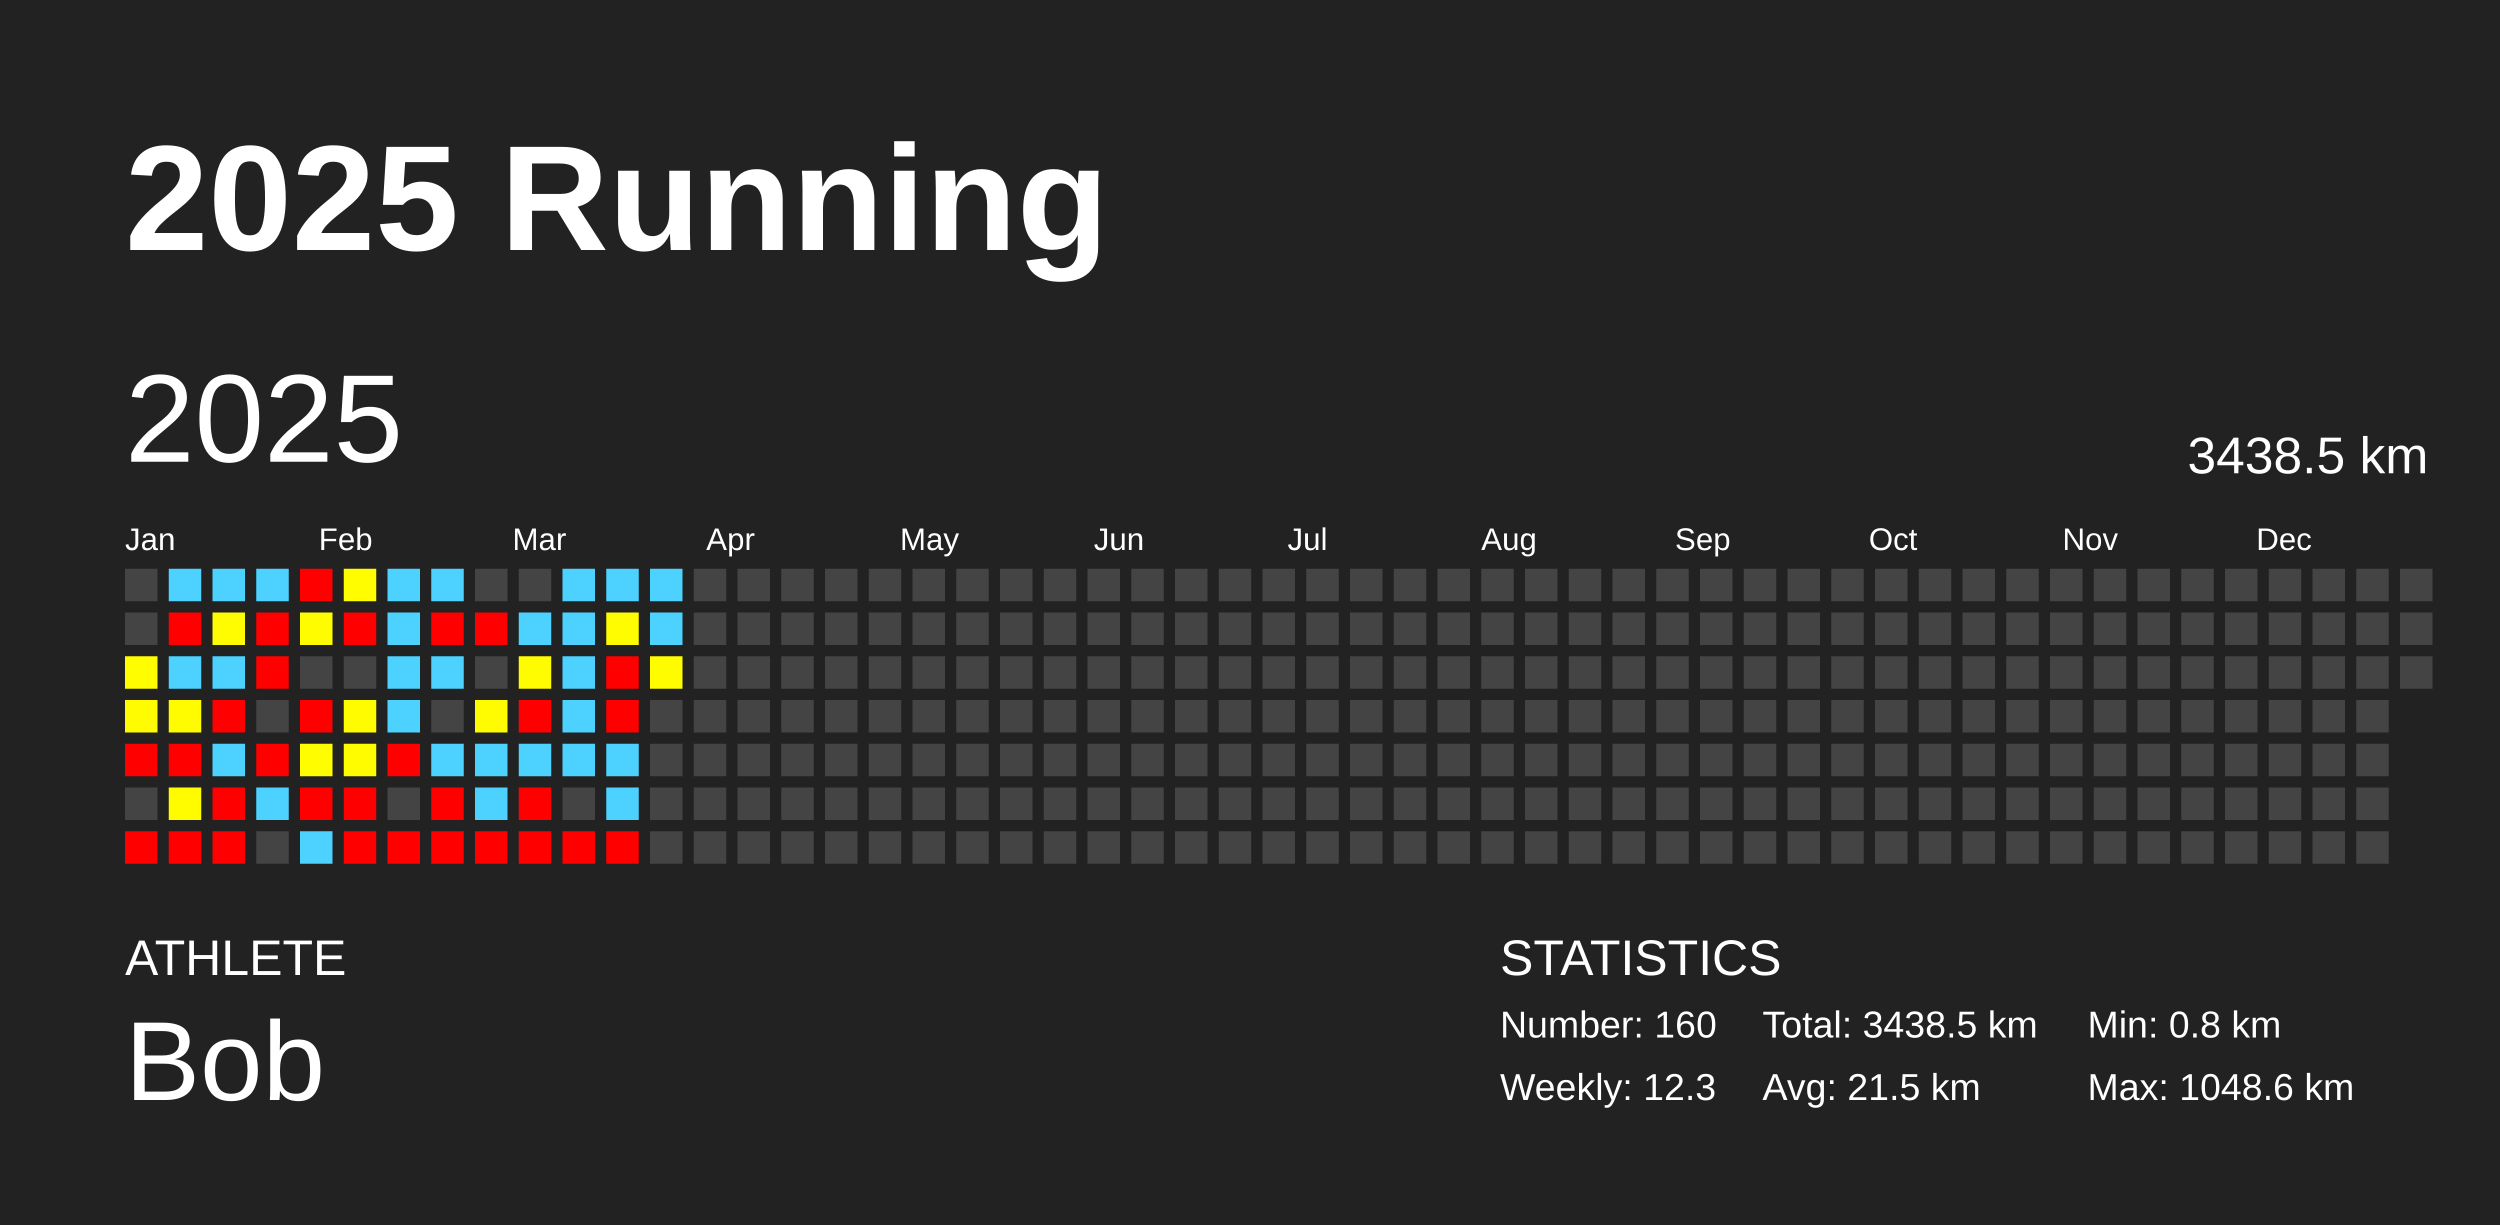
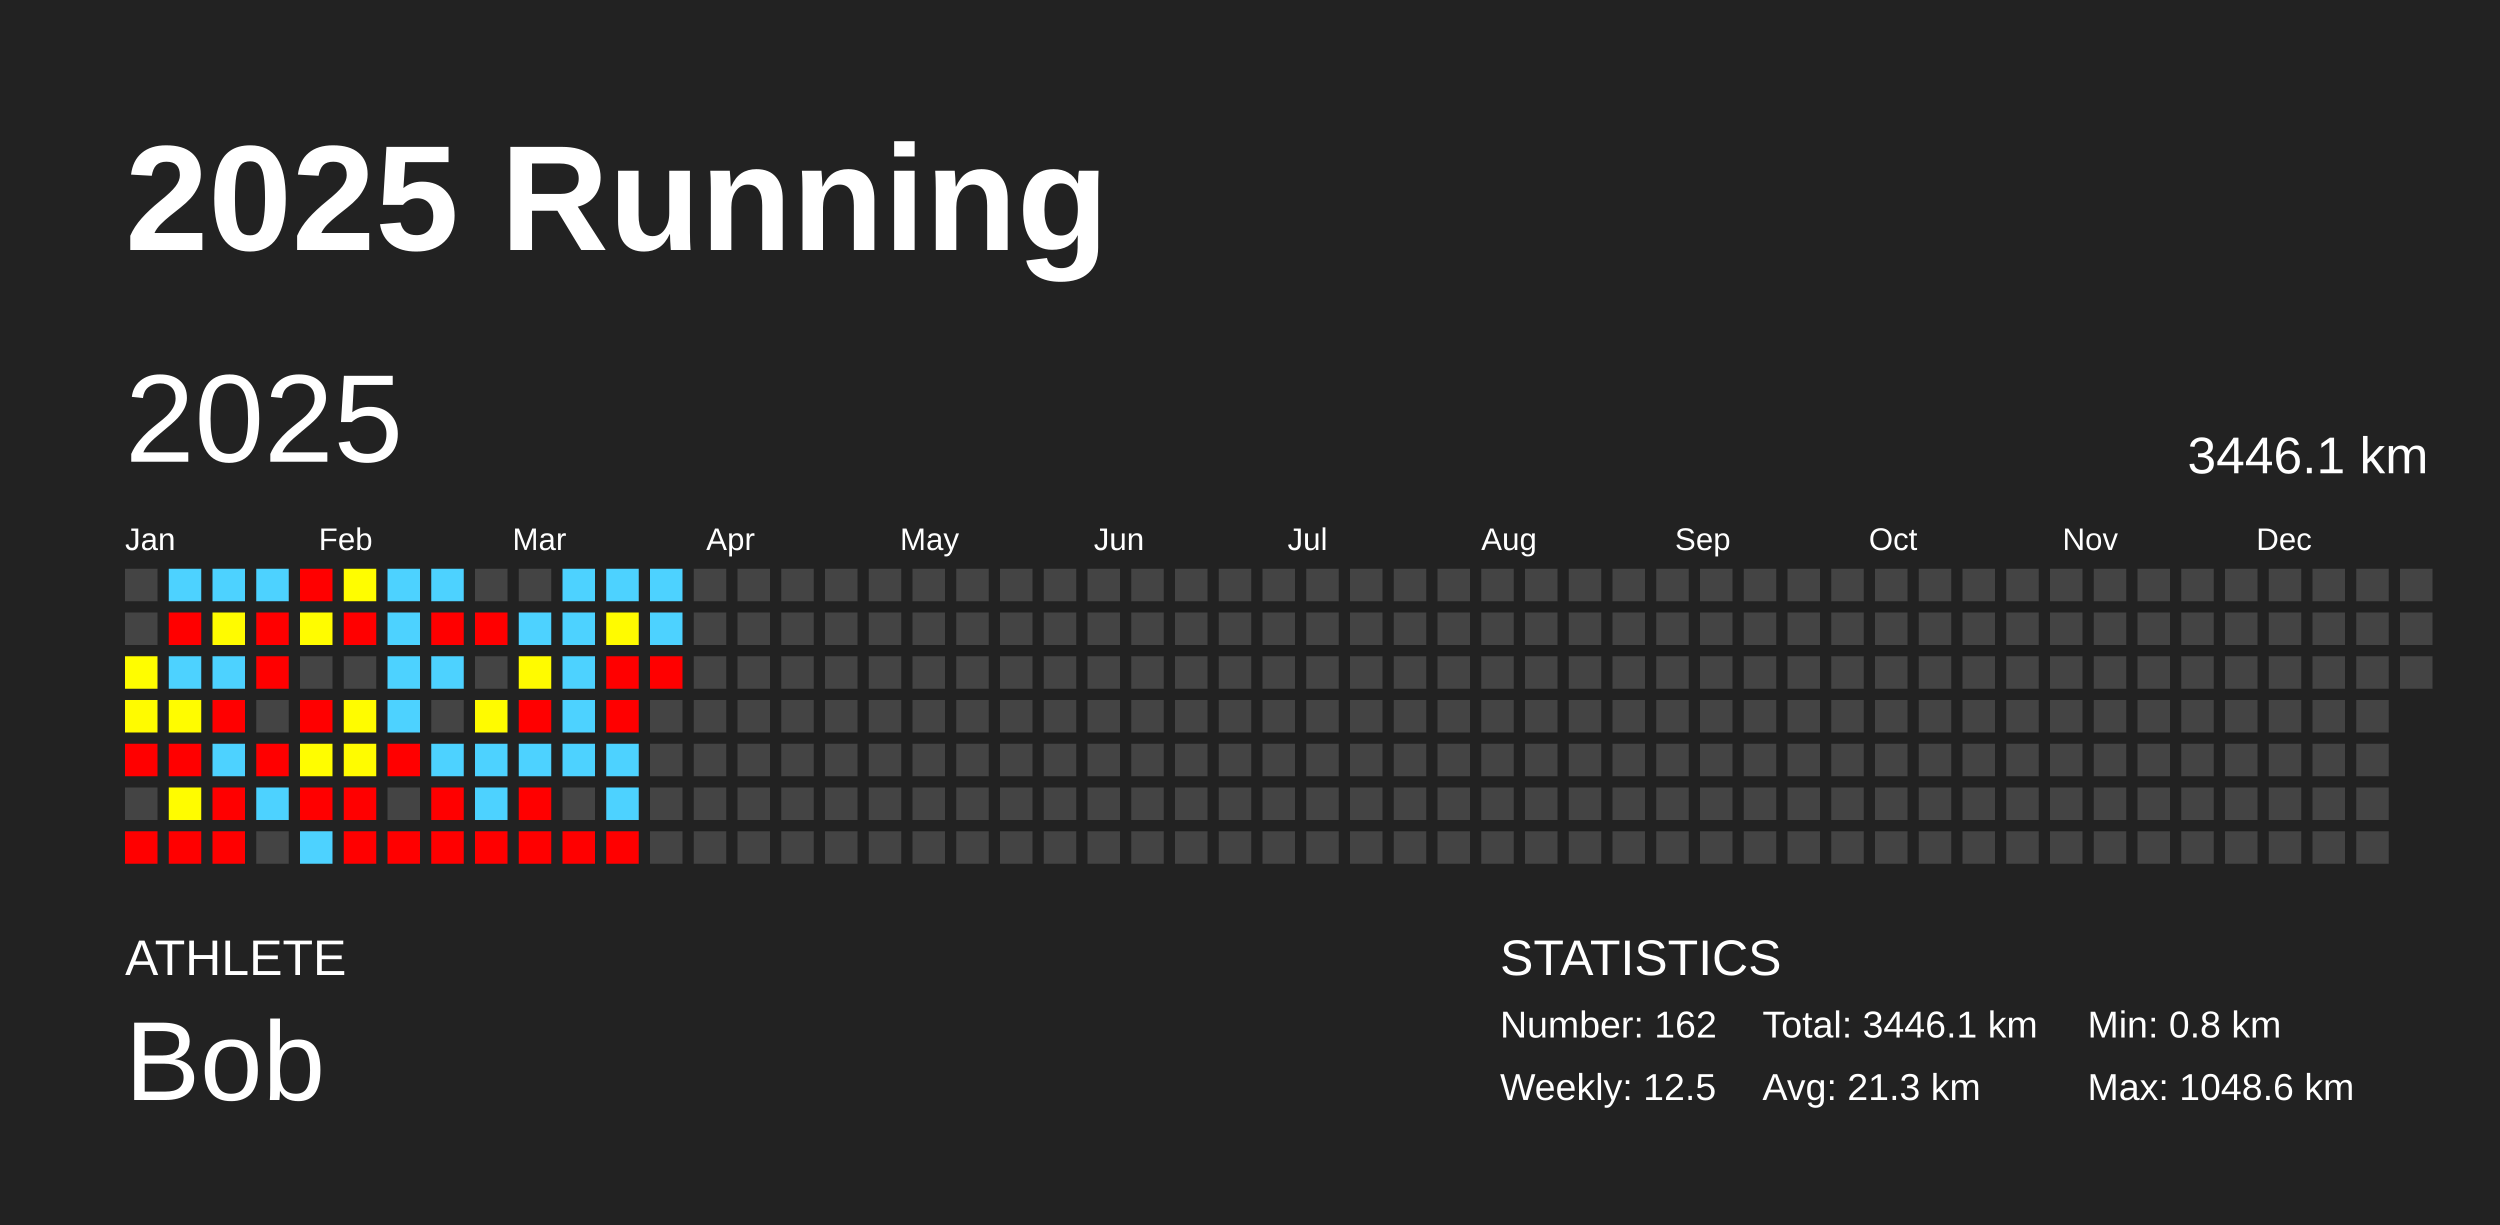
<svg xmlns="http://www.w3.org/2000/svg" baseProfile="full" height="98mm" version="1.1" viewBox="0,0,200,98" width="200mm">
  <defs />
  <rect fill="#222222" height="98" width="200" x="0" y="0" />
  <text fill="#FFFFFF" style="font-size:12px; font-family:Arial; font-weight:bold;" x="10" y="20">2025 Running</text>
  <text fill="#FFFFFF" style="font-size:4px; font-family:Arial" x="10" y="78">ATHLETE</text>
  <text fill="#FFFFFF" style="font-size:9px; font-family:Arial" x="10" y="88">Bob</text>
  <text fill="#FFFFFF" style="font-size:4px; font-family:Arial" x="120" y="78">STATISTICS</text>
-   <text fill="#FFFFFF" style="font-size:3px; font-family:Arial" x="120" y="83">Number: 160</text>
-   <text fill="#FFFFFF" style="font-size:3px; font-family:Arial" x="120" y="88">Weekly: 12.3</text>
-   <text fill="#FFFFFF" style="font-size:3px; font-family:Arial" x="141" y="83">Total: 3438.5 km</text>
-   <text fill="#FFFFFF" style="font-size:3px; font-family:Arial" x="141" y="88">Avg: 21.5 km</text>
+   <text fill="#FFFFFF" style="font-size:3px; font-family:Arial" x="120" y="83">Number: 162</text>
+   <text fill="#FFFFFF" style="font-size:3px; font-family:Arial" x="120" y="88">Weekly: 12.5</text>
+   <text fill="#FFFFFF" style="font-size:3px; font-family:Arial" x="141" y="83">Total: 3446.1 km</text>
+   <text fill="#FFFFFF" style="font-size:3px; font-family:Arial" x="141" y="88">Avg: 21.3 km</text>
  <text fill="#FFFFFF" style="font-size:3px; font-family:Arial" x="167" y="83">Min: 0.8 km</text>
  <text fill="#FFFFFF" style="font-size:3px; font-family:Arial" x="167" y="88">Max: 1048.6 km</text>
  <text dominant-baseline="hanging" fill="#FFFFFF" style="font-size:10.0px; font-family:Arial;" x="10" y="30">2025</text>
-   <text dominant-baseline="hanging" fill="#FFFFFF" style="font-size:4.125px; font-family:Arial;" x="175" y="35">3438.5 km</text>
+   <text dominant-baseline="hanging" fill="#FFFFFF" style="font-size:4.125px; font-family:Arial;" x="175" y="35">3446.1 km</text>
  <text fill="#FFFFFF" style="font-size:2.5px; font-family:Arial" x="10.0" y="44">Jan</text>
  <text fill="#FFFFFF" style="font-size:2.5px; font-family:Arial" x="25.5" y="44">Feb</text>
  <text fill="#FFFFFF" style="font-size:2.5px; font-family:Arial" x="41.0" y="44">Mar</text>
  <text fill="#FFFFFF" style="font-size:2.5px; font-family:Arial" x="56.5" y="44">Apr</text>
  <text fill="#FFFFFF" style="font-size:2.5px; font-family:Arial" x="72.0" y="44">May</text>
  <text fill="#FFFFFF" style="font-size:2.5px; font-family:Arial" x="87.5" y="44">Jun</text>
  <text fill="#FFFFFF" style="font-size:2.5px; font-family:Arial" x="103.0" y="44">Jul</text>
  <text fill="#FFFFFF" style="font-size:2.5px; font-family:Arial" x="118.5" y="44">Aug</text>
  <text fill="#FFFFFF" style="font-size:2.5px; font-family:Arial" x="134.0" y="44">Sep</text>
  <text fill="#FFFFFF" style="font-size:2.5px; font-family:Arial" x="149.5" y="44">Oct</text>
  <text fill="#FFFFFF" style="font-size:2.5px; font-family:Arial" x="165.0" y="44">Nov</text>
  <text fill="#FFFFFF" style="font-size:2.5px; font-family:Arial" x="180.5" y="44">Dec</text>
  <rect fill="#444444" height="2.6" width="2.6" x="10.0" y="45.5" />
  <rect fill="#444444" height="2.6" width="2.6" x="10.0" y="49.0" />
  <rect fill="#fffd00" height="2.6" width="2.6" x="10.0" y="52.5" />
  <rect fill="#fffb00" height="2.6" width="2.6" x="10.0" y="56.0" />
  <rect fill="red" height="2.6" width="2.6" x="10.0" y="59.5" />
  <rect fill="#444444" height="2.6" width="2.6" x="10.0" y="63.0" />
  <rect fill="red" height="2.6" width="2.6" x="10.0" y="66.5" />
  <rect fill="#4dd2ff" height="2.6" width="2.6" x="13.5" y="45.5" />
  <rect fill="red" height="2.6" width="2.6" x="13.5" y="49.0" />
  <rect fill="#4dd2ff" height="2.6" width="2.6" x="13.5" y="52.5" />
  <rect fill="#fffc00" height="2.6" width="2.6" x="13.5" y="56.0" />
  <rect fill="red" height="2.6" width="2.6" x="13.5" y="59.5" />
  <rect fill="#fffc00" height="2.6" width="2.6" x="13.5" y="63.0" />
  <rect fill="red" height="2.6" width="2.6" x="13.5" y="66.5" />
  <rect fill="#4dd2ff" height="2.6" width="2.6" x="17.0" y="45.5" />
  <rect fill="#fffb00" height="2.6" width="2.6" x="17.0" y="49.0" />
  <rect fill="#4dd2ff" height="2.6" width="2.6" x="17.0" y="52.5" />
  <rect fill="red" height="2.6" width="2.6" x="17.0" y="56.0" />
  <rect fill="#4dd2ff" height="2.6" width="2.6" x="17.0" y="59.5" />
  <rect fill="red" height="2.6" width="2.6" x="17.0" y="63.0" />
  <rect fill="red" height="2.6" width="2.6" x="17.0" y="66.5" />
  <rect fill="#4dd2ff" height="2.6" width="2.6" x="20.5" y="45.5" />
  <rect fill="red" height="2.6" width="2.6" x="20.5" y="49.0" />
  <rect fill="red" height="2.6" width="2.6" x="20.5" y="52.5" />
  <rect fill="#444444" height="2.6" width="2.6" x="20.5" y="56.0" />
  <rect fill="red" height="2.6" width="2.6" x="20.5" y="59.5" />
  <rect fill="#4dd2ff" height="2.6" width="2.6" x="20.5" y="63.0" />
  <rect fill="#444444" height="2.6" width="2.6" x="20.5" y="66.5" />
  <rect fill="red" height="2.6" width="2.6" x="24.0" y="45.5" />
  <rect fill="#fffc00" height="2.6" width="2.6" x="24.0" y="49.0" />
  <rect fill="#444444" height="2.6" width="2.6" x="24.0" y="52.5" />
  <rect fill="red" height="2.6" width="2.6" x="24.0" y="56.0" />
  <rect fill="#fffd00" height="2.6" width="2.6" x="24.0" y="59.5" />
  <rect fill="red" height="2.6" width="2.6" x="24.0" y="63.0" />
  <rect fill="#4dd2ff" height="2.6" width="2.6" x="24.0" y="66.5" />
  <rect fill="#fffd00" height="2.6" width="2.6" x="27.5" y="45.5" />
  <rect fill="red" height="2.6" width="2.6" x="27.5" y="49.0" />
  <rect fill="#444444" height="2.6" width="2.6" x="27.5" y="52.5" />
  <rect fill="#fffc00" height="2.6" width="2.6" x="27.5" y="56.0" />
  <rect fill="#fffc00" height="2.6" width="2.6" x="27.5" y="59.5" />
  <rect fill="red" height="2.6" width="2.6" x="27.5" y="63.0" />
  <rect fill="red" height="2.6" width="2.6" x="27.5" y="66.5" />
  <rect fill="#4dd2ff" height="2.6" width="2.6" x="31.0" y="45.5" />
  <rect fill="#4dd2ff" height="2.6" width="2.6" x="31.0" y="49.0" />
  <rect fill="#4dd2ff" height="2.6" width="2.6" x="31.0" y="52.5" />
  <rect fill="#4dd2ff" height="2.6" width="2.6" x="31.0" y="56.0" />
  <rect fill="red" height="2.6" width="2.6" x="31.0" y="59.5" />
  <rect fill="#444444" height="2.6" width="2.6" x="31.0" y="63.0" />
  <rect fill="red" height="2.6" width="2.6" x="31.0" y="66.5" />
  <rect fill="#4dd2ff" height="2.6" width="2.6" x="34.5" y="45.5" />
  <rect fill="red" height="2.6" width="2.6" x="34.5" y="49.0" />
  <rect fill="#4dd2ff" height="2.6" width="2.6" x="34.5" y="52.5" />
  <rect fill="#444444" height="2.6" width="2.6" x="34.5" y="56.0" />
  <rect fill="#4dd2ff" height="2.6" width="2.6" x="34.5" y="59.5" />
  <rect fill="red" height="2.6" width="2.6" x="34.5" y="63.0" />
  <rect fill="red" height="2.6" width="2.6" x="34.5" y="66.5" />
  <rect fill="#444444" height="2.6" width="2.6" x="38.0" y="45.5" />
  <rect fill="red" height="2.6" width="2.6" x="38.0" y="49.0" />
  <rect fill="#444444" height="2.6" width="2.6" x="38.0" y="52.5" />
  <rect fill="#fffb00" height="2.6" width="2.6" x="38.0" y="56.0" />
  <rect fill="#4dd2ff" height="2.6" width="2.6" x="38.0" y="59.5" />
  <rect fill="#4dd2ff" height="2.6" width="2.6" x="38.0" y="63.0" />
  <rect fill="red" height="2.6" width="2.6" x="38.0" y="66.5" />
  <rect fill="#444444" height="2.6" width="2.6" x="41.5" y="45.5" />
  <rect fill="#4dd2ff" height="2.6" width="2.6" x="41.5" y="49.0" />
  <rect fill="#fffb00" height="2.6" width="2.6" x="41.5" y="52.5" />
  <rect fill="red" height="2.6" width="2.6" x="41.5" y="56.0" />
  <rect fill="#4dd2ff" height="2.6" width="2.6" x="41.5" y="59.5" />
  <rect fill="red" height="2.6" width="2.6" x="41.5" y="63.0" />
  <rect fill="red" height="2.6" width="2.6" x="41.5" y="66.5" />
  <rect fill="#4dd2ff" height="2.6" width="2.6" x="45.0" y="45.5" />
  <rect fill="#4dd2ff" height="2.6" width="2.6" x="45.0" y="49.0" />
  <rect fill="#4dd2ff" height="2.6" width="2.6" x="45.0" y="52.5" />
  <rect fill="#4dd2ff" height="2.6" width="2.6" x="45.0" y="56.0" />
  <rect fill="#4dd2ff" height="2.6" width="2.6" x="45.0" y="59.5" />
  <rect fill="#444444" height="2.6" width="2.6" x="45.0" y="63.0" />
  <rect fill="red" height="2.6" width="2.6" x="45.0" y="66.5" />
  <rect fill="#4dd2ff" height="2.6" width="2.6" x="48.5" y="45.5" />
  <rect fill="#fffb00" height="2.6" width="2.6" x="48.5" y="49.0" />
  <rect fill="red" height="2.6" width="2.6" x="48.5" y="52.5" />
  <rect fill="red" height="2.6" width="2.6" x="48.5" y="56.0" />
  <rect fill="#4dd2ff" height="2.6" width="2.6" x="48.5" y="59.5" />
  <rect fill="#4dd2ff" height="2.6" width="2.6" x="48.5" y="63.0" />
  <rect fill="red" height="2.6" width="2.6" x="48.5" y="66.5" />
  <rect fill="#4dd2ff" height="2.6" width="2.6" x="52.0" y="45.5" />
  <rect fill="#4dd2ff" height="2.6" width="2.6" x="52.0" y="49.0" />
-   <rect fill="#fffc00" height="2.6" width="2.6" x="52.0" y="52.5" />
+   <rect fill="red" height="2.6" width="2.6" x="52.0" y="52.5" />
  <rect fill="#444444" height="2.6" width="2.6" x="52.0" y="56.0" />
  <rect fill="#444444" height="2.6" width="2.6" x="52.0" y="59.5" />
  <rect fill="#444444" height="2.6" width="2.6" x="52.0" y="63.0" />
  <rect fill="#444444" height="2.6" width="2.6" x="52.0" y="66.5" />
  <rect fill="#444444" height="2.6" width="2.6" x="55.5" y="45.5" />
  <rect fill="#444444" height="2.6" width="2.6" x="55.5" y="49.0" />
  <rect fill="#444444" height="2.6" width="2.6" x="55.5" y="52.5" />
  <rect fill="#444444" height="2.6" width="2.6" x="55.5" y="56.0" />
  <rect fill="#444444" height="2.6" width="2.6" x="55.5" y="59.5" />
  <rect fill="#444444" height="2.6" width="2.6" x="55.5" y="63.0" />
  <rect fill="#444444" height="2.6" width="2.6" x="55.5" y="66.5" />
  <rect fill="#444444" height="2.6" width="2.6" x="59.0" y="45.5" />
  <rect fill="#444444" height="2.6" width="2.6" x="59.0" y="49.0" />
  <rect fill="#444444" height="2.6" width="2.6" x="59.0" y="52.5" />
  <rect fill="#444444" height="2.6" width="2.6" x="59.0" y="56.0" />
  <rect fill="#444444" height="2.6" width="2.6" x="59.0" y="59.5" />
  <rect fill="#444444" height="2.6" width="2.6" x="59.0" y="63.0" />
  <rect fill="#444444" height="2.6" width="2.6" x="59.0" y="66.5" />
  <rect fill="#444444" height="2.6" width="2.6" x="62.5" y="45.5" />
  <rect fill="#444444" height="2.6" width="2.6" x="62.5" y="49.0" />
  <rect fill="#444444" height="2.6" width="2.6" x="62.5" y="52.5" />
  <rect fill="#444444" height="2.6" width="2.6" x="62.5" y="56.0" />
  <rect fill="#444444" height="2.6" width="2.6" x="62.5" y="59.5" />
  <rect fill="#444444" height="2.6" width="2.6" x="62.5" y="63.0" />
  <rect fill="#444444" height="2.6" width="2.6" x="62.5" y="66.5" />
  <rect fill="#444444" height="2.6" width="2.6" x="66.0" y="45.5" />
  <rect fill="#444444" height="2.6" width="2.6" x="66.0" y="49.0" />
  <rect fill="#444444" height="2.6" width="2.6" x="66.0" y="52.5" />
  <rect fill="#444444" height="2.6" width="2.6" x="66.0" y="56.0" />
  <rect fill="#444444" height="2.6" width="2.6" x="66.0" y="59.5" />
  <rect fill="#444444" height="2.6" width="2.6" x="66.0" y="63.0" />
  <rect fill="#444444" height="2.6" width="2.6" x="66.0" y="66.5" />
  <rect fill="#444444" height="2.6" width="2.6" x="69.5" y="45.5" />
  <rect fill="#444444" height="2.6" width="2.6" x="69.5" y="49.0" />
  <rect fill="#444444" height="2.6" width="2.6" x="69.5" y="52.5" />
  <rect fill="#444444" height="2.6" width="2.6" x="69.5" y="56.0" />
  <rect fill="#444444" height="2.6" width="2.6" x="69.5" y="59.5" />
  <rect fill="#444444" height="2.6" width="2.6" x="69.5" y="63.0" />
  <rect fill="#444444" height="2.6" width="2.6" x="69.5" y="66.5" />
  <rect fill="#444444" height="2.6" width="2.6" x="73.0" y="45.5" />
  <rect fill="#444444" height="2.6" width="2.6" x="73.0" y="49.0" />
  <rect fill="#444444" height="2.6" width="2.6" x="73.0" y="52.5" />
  <rect fill="#444444" height="2.6" width="2.6" x="73.0" y="56.0" />
  <rect fill="#444444" height="2.6" width="2.6" x="73.0" y="59.5" />
  <rect fill="#444444" height="2.6" width="2.6" x="73.0" y="63.0" />
  <rect fill="#444444" height="2.6" width="2.6" x="73.0" y="66.5" />
  <rect fill="#444444" height="2.6" width="2.6" x="76.5" y="45.5" />
  <rect fill="#444444" height="2.6" width="2.6" x="76.5" y="49.0" />
  <rect fill="#444444" height="2.6" width="2.6" x="76.5" y="52.5" />
  <rect fill="#444444" height="2.6" width="2.6" x="76.5" y="56.0" />
  <rect fill="#444444" height="2.6" width="2.6" x="76.5" y="59.5" />
  <rect fill="#444444" height="2.6" width="2.6" x="76.5" y="63.0" />
  <rect fill="#444444" height="2.6" width="2.6" x="76.5" y="66.5" />
  <rect fill="#444444" height="2.6" width="2.6" x="80.0" y="45.5" />
  <rect fill="#444444" height="2.6" width="2.6" x="80.0" y="49.0" />
  <rect fill="#444444" height="2.6" width="2.6" x="80.0" y="52.5" />
  <rect fill="#444444" height="2.6" width="2.6" x="80.0" y="56.0" />
  <rect fill="#444444" height="2.6" width="2.6" x="80.0" y="59.5" />
  <rect fill="#444444" height="2.6" width="2.6" x="80.0" y="63.0" />
  <rect fill="#444444" height="2.6" width="2.6" x="80.0" y="66.5" />
  <rect fill="#444444" height="2.6" width="2.6" x="83.5" y="45.5" />
  <rect fill="#444444" height="2.6" width="2.6" x="83.5" y="49.0" />
  <rect fill="#444444" height="2.6" width="2.6" x="83.5" y="52.5" />
  <rect fill="#444444" height="2.6" width="2.6" x="83.5" y="56.0" />
  <rect fill="#444444" height="2.6" width="2.6" x="83.5" y="59.5" />
  <rect fill="#444444" height="2.6" width="2.6" x="83.5" y="63.0" />
  <rect fill="#444444" height="2.6" width="2.6" x="83.5" y="66.5" />
  <rect fill="#444444" height="2.6" width="2.6" x="87.0" y="45.5" />
  <rect fill="#444444" height="2.6" width="2.6" x="87.0" y="49.0" />
  <rect fill="#444444" height="2.6" width="2.6" x="87.0" y="52.5" />
  <rect fill="#444444" height="2.6" width="2.6" x="87.0" y="56.0" />
  <rect fill="#444444" height="2.6" width="2.6" x="87.0" y="59.5" />
  <rect fill="#444444" height="2.6" width="2.6" x="87.0" y="63.0" />
  <rect fill="#444444" height="2.6" width="2.6" x="87.0" y="66.5" />
  <rect fill="#444444" height="2.6" width="2.6" x="90.5" y="45.5" />
  <rect fill="#444444" height="2.6" width="2.6" x="90.5" y="49.0" />
  <rect fill="#444444" height="2.6" width="2.6" x="90.5" y="52.5" />
  <rect fill="#444444" height="2.6" width="2.6" x="90.5" y="56.0" />
  <rect fill="#444444" height="2.6" width="2.6" x="90.5" y="59.5" />
  <rect fill="#444444" height="2.6" width="2.6" x="90.5" y="63.0" />
  <rect fill="#444444" height="2.6" width="2.6" x="90.5" y="66.5" />
  <rect fill="#444444" height="2.6" width="2.6" x="94.0" y="45.5" />
  <rect fill="#444444" height="2.6" width="2.6" x="94.0" y="49.0" />
  <rect fill="#444444" height="2.6" width="2.6" x="94.0" y="52.5" />
  <rect fill="#444444" height="2.6" width="2.6" x="94.0" y="56.0" />
  <rect fill="#444444" height="2.6" width="2.6" x="94.0" y="59.5" />
  <rect fill="#444444" height="2.6" width="2.6" x="94.0" y="63.0" />
  <rect fill="#444444" height="2.6" width="2.6" x="94.0" y="66.5" />
  <rect fill="#444444" height="2.6" width="2.6" x="97.5" y="45.5" />
  <rect fill="#444444" height="2.6" width="2.6" x="97.5" y="49.0" />
  <rect fill="#444444" height="2.6" width="2.6" x="97.5" y="52.5" />
  <rect fill="#444444" height="2.6" width="2.6" x="97.5" y="56.0" />
  <rect fill="#444444" height="2.6" width="2.6" x="97.5" y="59.5" />
  <rect fill="#444444" height="2.6" width="2.6" x="97.5" y="63.0" />
  <rect fill="#444444" height="2.6" width="2.6" x="97.5" y="66.5" />
  <rect fill="#444444" height="2.6" width="2.6" x="101.0" y="45.5" />
  <rect fill="#444444" height="2.6" width="2.6" x="101.0" y="49.0" />
  <rect fill="#444444" height="2.6" width="2.6" x="101.0" y="52.5" />
  <rect fill="#444444" height="2.6" width="2.6" x="101.0" y="56.0" />
  <rect fill="#444444" height="2.6" width="2.6" x="101.0" y="59.5" />
  <rect fill="#444444" height="2.6" width="2.6" x="101.0" y="63.0" />
  <rect fill="#444444" height="2.6" width="2.6" x="101.0" y="66.5" />
  <rect fill="#444444" height="2.6" width="2.6" x="104.5" y="45.5" />
  <rect fill="#444444" height="2.6" width="2.6" x="104.5" y="49.0" />
  <rect fill="#444444" height="2.6" width="2.6" x="104.5" y="52.5" />
  <rect fill="#444444" height="2.6" width="2.6" x="104.5" y="56.0" />
  <rect fill="#444444" height="2.6" width="2.6" x="104.5" y="59.5" />
  <rect fill="#444444" height="2.6" width="2.6" x="104.5" y="63.0" />
  <rect fill="#444444" height="2.6" width="2.6" x="104.5" y="66.5" />
  <rect fill="#444444" height="2.6" width="2.6" x="108.0" y="45.5" />
  <rect fill="#444444" height="2.6" width="2.6" x="108.0" y="49.0" />
  <rect fill="#444444" height="2.6" width="2.6" x="108.0" y="52.5" />
  <rect fill="#444444" height="2.6" width="2.6" x="108.0" y="56.0" />
  <rect fill="#444444" height="2.6" width="2.6" x="108.0" y="59.5" />
  <rect fill="#444444" height="2.6" width="2.6" x="108.0" y="63.0" />
  <rect fill="#444444" height="2.6" width="2.6" x="108.0" y="66.5" />
  <rect fill="#444444" height="2.6" width="2.6" x="111.5" y="45.5" />
  <rect fill="#444444" height="2.6" width="2.6" x="111.5" y="49.0" />
  <rect fill="#444444" height="2.6" width="2.6" x="111.5" y="52.5" />
  <rect fill="#444444" height="2.6" width="2.6" x="111.5" y="56.0" />
  <rect fill="#444444" height="2.6" width="2.6" x="111.5" y="59.5" />
  <rect fill="#444444" height="2.6" width="2.6" x="111.5" y="63.0" />
  <rect fill="#444444" height="2.6" width="2.6" x="111.5" y="66.5" />
  <rect fill="#444444" height="2.6" width="2.6" x="115.0" y="45.5" />
  <rect fill="#444444" height="2.6" width="2.6" x="115.0" y="49.0" />
  <rect fill="#444444" height="2.6" width="2.6" x="115.0" y="52.5" />
  <rect fill="#444444" height="2.6" width="2.6" x="115.0" y="56.0" />
  <rect fill="#444444" height="2.6" width="2.6" x="115.0" y="59.5" />
  <rect fill="#444444" height="2.6" width="2.6" x="115.0" y="63.0" />
  <rect fill="#444444" height="2.6" width="2.6" x="115.0" y="66.5" />
  <rect fill="#444444" height="2.6" width="2.6" x="118.5" y="45.5" />
  <rect fill="#444444" height="2.6" width="2.6" x="118.5" y="49.0" />
  <rect fill="#444444" height="2.6" width="2.6" x="118.5" y="52.5" />
  <rect fill="#444444" height="2.6" width="2.6" x="118.5" y="56.0" />
  <rect fill="#444444" height="2.6" width="2.6" x="118.5" y="59.5" />
  <rect fill="#444444" height="2.6" width="2.6" x="118.5" y="63.0" />
  <rect fill="#444444" height="2.6" width="2.6" x="118.5" y="66.5" />
  <rect fill="#444444" height="2.6" width="2.6" x="122.0" y="45.5" />
  <rect fill="#444444" height="2.6" width="2.6" x="122.0" y="49.0" />
  <rect fill="#444444" height="2.6" width="2.6" x="122.0" y="52.5" />
  <rect fill="#444444" height="2.6" width="2.6" x="122.0" y="56.0" />
  <rect fill="#444444" height="2.6" width="2.6" x="122.0" y="59.5" />
  <rect fill="#444444" height="2.6" width="2.6" x="122.0" y="63.0" />
  <rect fill="#444444" height="2.6" width="2.6" x="122.0" y="66.5" />
  <rect fill="#444444" height="2.6" width="2.6" x="125.5" y="45.5" />
  <rect fill="#444444" height="2.6" width="2.6" x="125.5" y="49.0" />
  <rect fill="#444444" height="2.6" width="2.6" x="125.5" y="52.5" />
  <rect fill="#444444" height="2.6" width="2.6" x="125.5" y="56.0" />
  <rect fill="#444444" height="2.6" width="2.6" x="125.5" y="59.5" />
  <rect fill="#444444" height="2.6" width="2.6" x="125.5" y="63.0" />
  <rect fill="#444444" height="2.6" width="2.6" x="125.5" y="66.5" />
  <rect fill="#444444" height="2.6" width="2.6" x="129.0" y="45.5" />
  <rect fill="#444444" height="2.6" width="2.6" x="129.0" y="49.0" />
  <rect fill="#444444" height="2.6" width="2.6" x="129.0" y="52.5" />
  <rect fill="#444444" height="2.6" width="2.6" x="129.0" y="56.0" />
  <rect fill="#444444" height="2.6" width="2.6" x="129.0" y="59.5" />
  <rect fill="#444444" height="2.6" width="2.6" x="129.0" y="63.0" />
  <rect fill="#444444" height="2.6" width="2.6" x="129.0" y="66.5" />
  <rect fill="#444444" height="2.6" width="2.6" x="132.5" y="45.5" />
  <rect fill="#444444" height="2.6" width="2.6" x="132.5" y="49.0" />
  <rect fill="#444444" height="2.6" width="2.6" x="132.5" y="52.5" />
  <rect fill="#444444" height="2.6" width="2.6" x="132.5" y="56.0" />
  <rect fill="#444444" height="2.6" width="2.6" x="132.5" y="59.5" />
  <rect fill="#444444" height="2.6" width="2.6" x="132.5" y="63.0" />
  <rect fill="#444444" height="2.6" width="2.6" x="132.5" y="66.5" />
  <rect fill="#444444" height="2.6" width="2.6" x="136.0" y="45.5" />
  <rect fill="#444444" height="2.6" width="2.6" x="136.0" y="49.0" />
  <rect fill="#444444" height="2.6" width="2.6" x="136.0" y="52.5" />
  <rect fill="#444444" height="2.6" width="2.6" x="136.0" y="56.0" />
  <rect fill="#444444" height="2.6" width="2.6" x="136.0" y="59.5" />
  <rect fill="#444444" height="2.6" width="2.6" x="136.0" y="63.0" />
  <rect fill="#444444" height="2.6" width="2.6" x="136.0" y="66.5" />
  <rect fill="#444444" height="2.6" width="2.6" x="139.5" y="45.5" />
  <rect fill="#444444" height="2.6" width="2.6" x="139.5" y="49.0" />
  <rect fill="#444444" height="2.6" width="2.6" x="139.5" y="52.5" />
  <rect fill="#444444" height="2.6" width="2.6" x="139.5" y="56.0" />
  <rect fill="#444444" height="2.6" width="2.6" x="139.5" y="59.5" />
  <rect fill="#444444" height="2.6" width="2.6" x="139.5" y="63.0" />
  <rect fill="#444444" height="2.6" width="2.6" x="139.5" y="66.5" />
  <rect fill="#444444" height="2.6" width="2.6" x="143.0" y="45.5" />
  <rect fill="#444444" height="2.6" width="2.6" x="143.0" y="49.0" />
  <rect fill="#444444" height="2.6" width="2.6" x="143.0" y="52.5" />
  <rect fill="#444444" height="2.6" width="2.6" x="143.0" y="56.0" />
  <rect fill="#444444" height="2.6" width="2.6" x="143.0" y="59.5" />
  <rect fill="#444444" height="2.6" width="2.6" x="143.0" y="63.0" />
  <rect fill="#444444" height="2.6" width="2.6" x="143.0" y="66.5" />
  <rect fill="#444444" height="2.6" width="2.6" x="146.5" y="45.5" />
  <rect fill="#444444" height="2.6" width="2.6" x="146.5" y="49.0" />
  <rect fill="#444444" height="2.6" width="2.6" x="146.5" y="52.5" />
  <rect fill="#444444" height="2.6" width="2.6" x="146.5" y="56.0" />
  <rect fill="#444444" height="2.6" width="2.6" x="146.5" y="59.5" />
  <rect fill="#444444" height="2.6" width="2.6" x="146.5" y="63.0" />
  <rect fill="#444444" height="2.6" width="2.6" x="146.5" y="66.5" />
  <rect fill="#444444" height="2.6" width="2.6" x="150.0" y="45.5" />
  <rect fill="#444444" height="2.6" width="2.6" x="150.0" y="49.0" />
  <rect fill="#444444" height="2.6" width="2.6" x="150.0" y="52.5" />
  <rect fill="#444444" height="2.6" width="2.6" x="150.0" y="56.0" />
  <rect fill="#444444" height="2.6" width="2.6" x="150.0" y="59.5" />
  <rect fill="#444444" height="2.6" width="2.6" x="150.0" y="63.0" />
  <rect fill="#444444" height="2.6" width="2.6" x="150.0" y="66.5" />
  <rect fill="#444444" height="2.6" width="2.6" x="153.5" y="45.5" />
  <rect fill="#444444" height="2.6" width="2.6" x="153.5" y="49.0" />
  <rect fill="#444444" height="2.6" width="2.6" x="153.5" y="52.5" />
  <rect fill="#444444" height="2.6" width="2.6" x="153.5" y="56.0" />
  <rect fill="#444444" height="2.6" width="2.6" x="153.5" y="59.5" />
  <rect fill="#444444" height="2.6" width="2.6" x="153.5" y="63.0" />
  <rect fill="#444444" height="2.6" width="2.6" x="153.5" y="66.5" />
  <rect fill="#444444" height="2.6" width="2.6" x="157.0" y="45.5" />
  <rect fill="#444444" height="2.6" width="2.6" x="157.0" y="49.0" />
  <rect fill="#444444" height="2.6" width="2.6" x="157.0" y="52.5" />
  <rect fill="#444444" height="2.6" width="2.6" x="157.0" y="56.0" />
  <rect fill="#444444" height="2.6" width="2.6" x="157.0" y="59.5" />
  <rect fill="#444444" height="2.6" width="2.6" x="157.0" y="63.0" />
  <rect fill="#444444" height="2.6" width="2.6" x="157.0" y="66.5" />
  <rect fill="#444444" height="2.6" width="2.6" x="160.5" y="45.5" />
  <rect fill="#444444" height="2.6" width="2.6" x="160.5" y="49.0" />
  <rect fill="#444444" height="2.6" width="2.6" x="160.5" y="52.5" />
  <rect fill="#444444" height="2.6" width="2.6" x="160.5" y="56.0" />
  <rect fill="#444444" height="2.6" width="2.6" x="160.5" y="59.5" />
  <rect fill="#444444" height="2.6" width="2.6" x="160.5" y="63.0" />
  <rect fill="#444444" height="2.6" width="2.6" x="160.5" y="66.5" />
  <rect fill="#444444" height="2.6" width="2.6" x="164.0" y="45.5" />
  <rect fill="#444444" height="2.6" width="2.6" x="164.0" y="49.0" />
  <rect fill="#444444" height="2.6" width="2.6" x="164.0" y="52.5" />
  <rect fill="#444444" height="2.6" width="2.6" x="164.0" y="56.0" />
  <rect fill="#444444" height="2.6" width="2.6" x="164.0" y="59.5" />
  <rect fill="#444444" height="2.6" width="2.6" x="164.0" y="63.0" />
  <rect fill="#444444" height="2.6" width="2.6" x="164.0" y="66.5" />
  <rect fill="#444444" height="2.6" width="2.6" x="167.5" y="45.5" />
  <rect fill="#444444" height="2.6" width="2.6" x="167.5" y="49.0" />
  <rect fill="#444444" height="2.6" width="2.6" x="167.5" y="52.5" />
  <rect fill="#444444" height="2.6" width="2.6" x="167.5" y="56.0" />
  <rect fill="#444444" height="2.6" width="2.6" x="167.5" y="59.5" />
  <rect fill="#444444" height="2.6" width="2.6" x="167.5" y="63.0" />
  <rect fill="#444444" height="2.6" width="2.6" x="167.5" y="66.5" />
  <rect fill="#444444" height="2.6" width="2.6" x="171.0" y="45.5" />
  <rect fill="#444444" height="2.6" width="2.6" x="171.0" y="49.0" />
  <rect fill="#444444" height="2.6" width="2.6" x="171.0" y="52.5" />
  <rect fill="#444444" height="2.6" width="2.6" x="171.0" y="56.0" />
  <rect fill="#444444" height="2.6" width="2.6" x="171.0" y="59.5" />
  <rect fill="#444444" height="2.6" width="2.6" x="171.0" y="63.0" />
  <rect fill="#444444" height="2.6" width="2.6" x="171.0" y="66.5" />
  <rect fill="#444444" height="2.6" width="2.6" x="174.5" y="45.5" />
  <rect fill="#444444" height="2.6" width="2.6" x="174.5" y="49.0" />
  <rect fill="#444444" height="2.6" width="2.6" x="174.5" y="52.5" />
  <rect fill="#444444" height="2.6" width="2.6" x="174.5" y="56.0" />
  <rect fill="#444444" height="2.6" width="2.6" x="174.5" y="59.5" />
  <rect fill="#444444" height="2.6" width="2.6" x="174.5" y="63.0" />
  <rect fill="#444444" height="2.6" width="2.6" x="174.5" y="66.5" />
  <rect fill="#444444" height="2.6" width="2.6" x="178.0" y="45.5" />
  <rect fill="#444444" height="2.6" width="2.6" x="178.0" y="49.0" />
  <rect fill="#444444" height="2.6" width="2.6" x="178.0" y="52.5" />
  <rect fill="#444444" height="2.6" width="2.6" x="178.0" y="56.0" />
  <rect fill="#444444" height="2.6" width="2.6" x="178.0" y="59.5" />
  <rect fill="#444444" height="2.6" width="2.6" x="178.0" y="63.0" />
  <rect fill="#444444" height="2.6" width="2.6" x="178.0" y="66.5" />
  <rect fill="#444444" height="2.6" width="2.6" x="181.5" y="45.5" />
  <rect fill="#444444" height="2.6" width="2.6" x="181.5" y="49.0" />
  <rect fill="#444444" height="2.6" width="2.6" x="181.5" y="52.5" />
  <rect fill="#444444" height="2.6" width="2.6" x="181.5" y="56.0" />
  <rect fill="#444444" height="2.6" width="2.6" x="181.5" y="59.5" />
  <rect fill="#444444" height="2.6" width="2.6" x="181.5" y="63.0" />
  <rect fill="#444444" height="2.6" width="2.6" x="181.5" y="66.5" />
  <rect fill="#444444" height="2.6" width="2.6" x="185.0" y="45.5" />
  <rect fill="#444444" height="2.6" width="2.6" x="185.0" y="49.0" />
  <rect fill="#444444" height="2.6" width="2.6" x="185.0" y="52.5" />
  <rect fill="#444444" height="2.6" width="2.6" x="185.0" y="56.0" />
  <rect fill="#444444" height="2.6" width="2.6" x="185.0" y="59.5" />
  <rect fill="#444444" height="2.6" width="2.6" x="185.0" y="63.0" />
  <rect fill="#444444" height="2.6" width="2.6" x="185.0" y="66.5" />
  <rect fill="#444444" height="2.6" width="2.6" x="188.5" y="45.5" />
  <rect fill="#444444" height="2.6" width="2.6" x="188.5" y="49.0" />
  <rect fill="#444444" height="2.6" width="2.6" x="188.5" y="52.5" />
  <rect fill="#444444" height="2.6" width="2.6" x="188.5" y="56.0" />
  <rect fill="#444444" height="2.6" width="2.6" x="188.5" y="59.5" />
  <rect fill="#444444" height="2.6" width="2.6" x="188.5" y="63.0" />
  <rect fill="#444444" height="2.6" width="2.6" x="188.5" y="66.5" />
  <rect fill="#444444" height="2.6" width="2.6" x="192.0" y="45.5" />
  <rect fill="#444444" height="2.6" width="2.6" x="192.0" y="49.0" />
  <rect fill="#444444" height="2.6" width="2.6" x="192.0" y="52.5" />
</svg>
